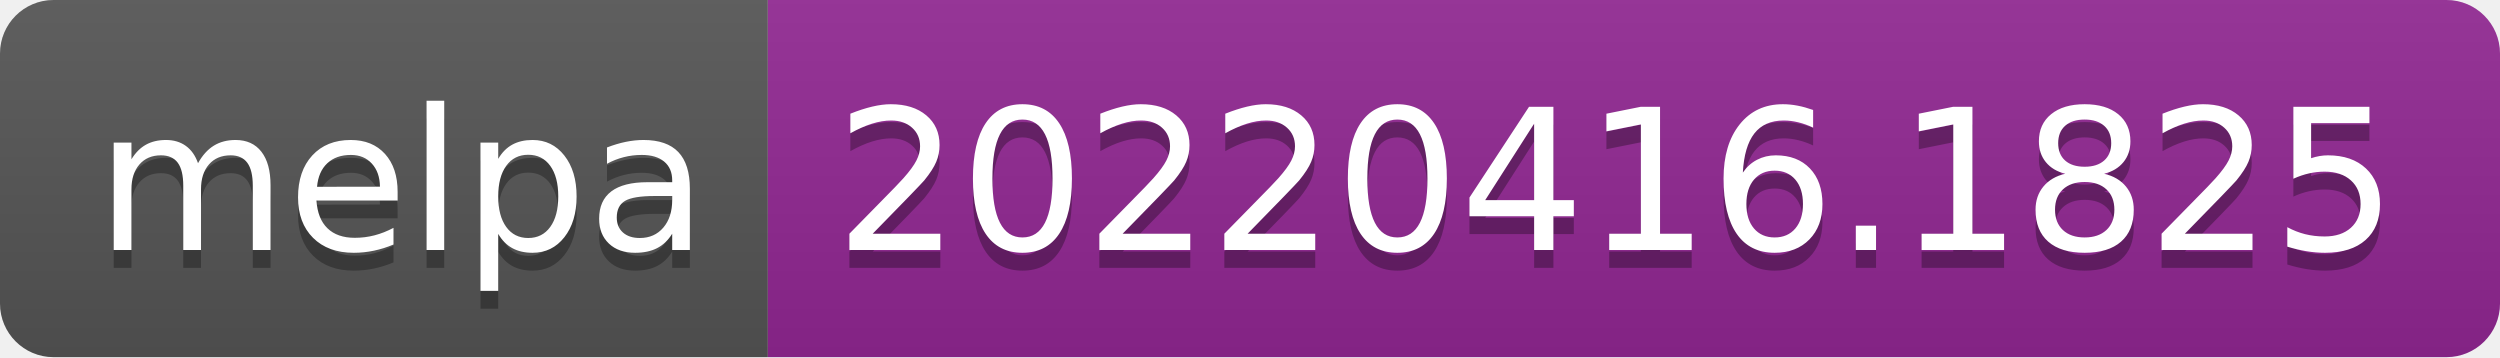
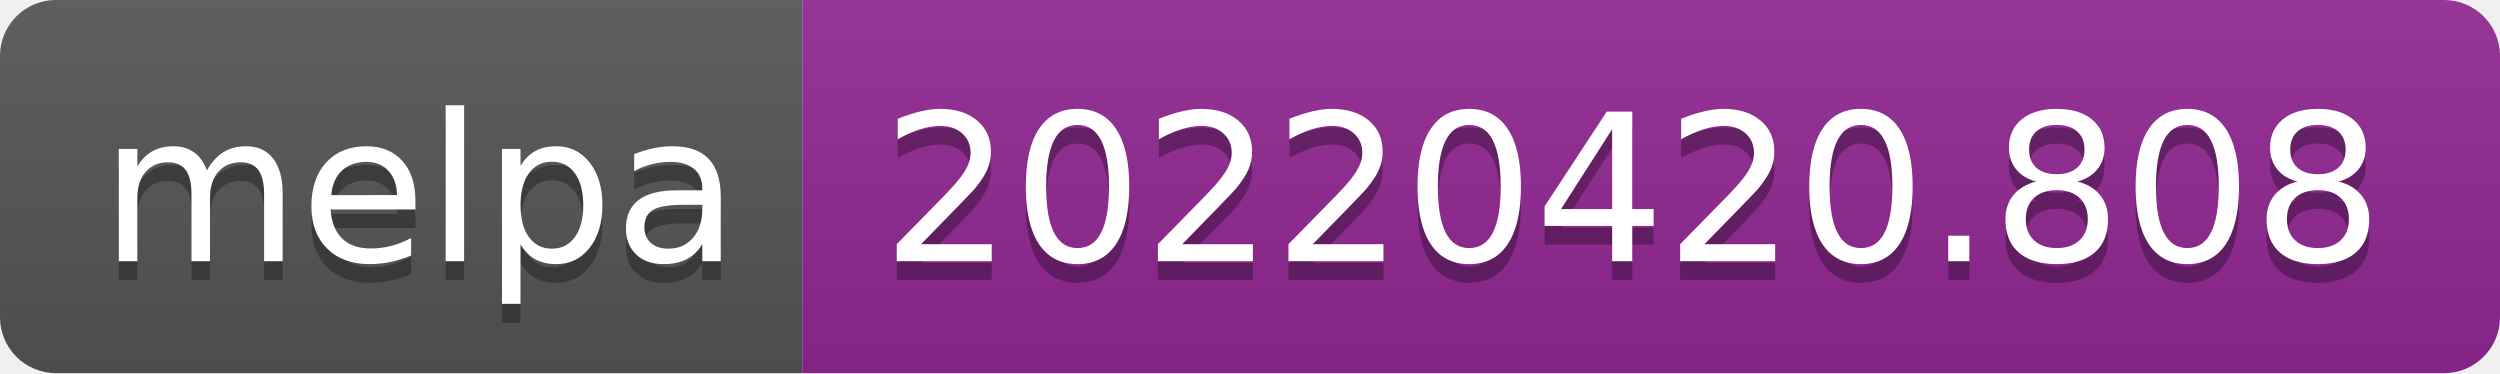
- <svg xmlns="http://www.w3.org/2000/svg" width="140" height="20" role="img" aria-label="melpa: 20220416.1825">
+ <svg xmlns="http://www.w3.org/2000/svg" width="134" height="20" role="img" aria-label="melpa: 20220420.808">
  <linearGradient id="s" x2="0" y2="100%">
    <stop offset="0" stop-color="#bbb" stop-opacity=".1" />
    <stop offset="1" stop-opacity=".1" />
  </linearGradient>
  <clipPath id="r">
-     <rect width="140" height="20" rx="3" fill="#fff" />
+     <rect width="134" height="20" rx="3" fill="#fff" />
  </clipPath>
  <g clip-path="url(#r)">
    <rect width="43" height="20" fill="#555" />
-     <rect x="43" width="97" height="20" fill="#922793" />
-     <rect width="140" height="20" fill="url(#s)" />
+     <rect x="43" width="91" height="20" fill="#922793" />
+     <rect width="134" height="20" fill="url(#s)" />
  </g>
  <g fill="#fff" text-anchor="middle" font-family="Verdana,Geneva,DejaVu Sans,sans-serif" text-rendering="geometricPrecision" font-size="110">
    <text aria-hidden="true" x="225" y="150" fill="#010101" fill-opacity=".3" transform="scale(.1)" textLength="330">melpa</text>
    <text x="225" y="140" transform="scale(.1)" fill="#fff" textLength="330">melpa</text>
-     <text aria-hidden="true" x="905" y="150" fill="#010101" fill-opacity=".3" transform="scale(.1)" textLength="870">20220416.1825</text>
-     <text x="905" y="140" transform="scale(.1)" fill="#fff" textLength="870">20220416.1825</text>
+     <text aria-hidden="true" x="875" y="150" fill="#010101" fill-opacity=".3" transform="scale(.1)" textLength="810">20220420.808</text>
+     <text x="875" y="140" transform="scale(.1)" fill="#fff" textLength="810">20220420.808</text>
  </g>
</svg>
